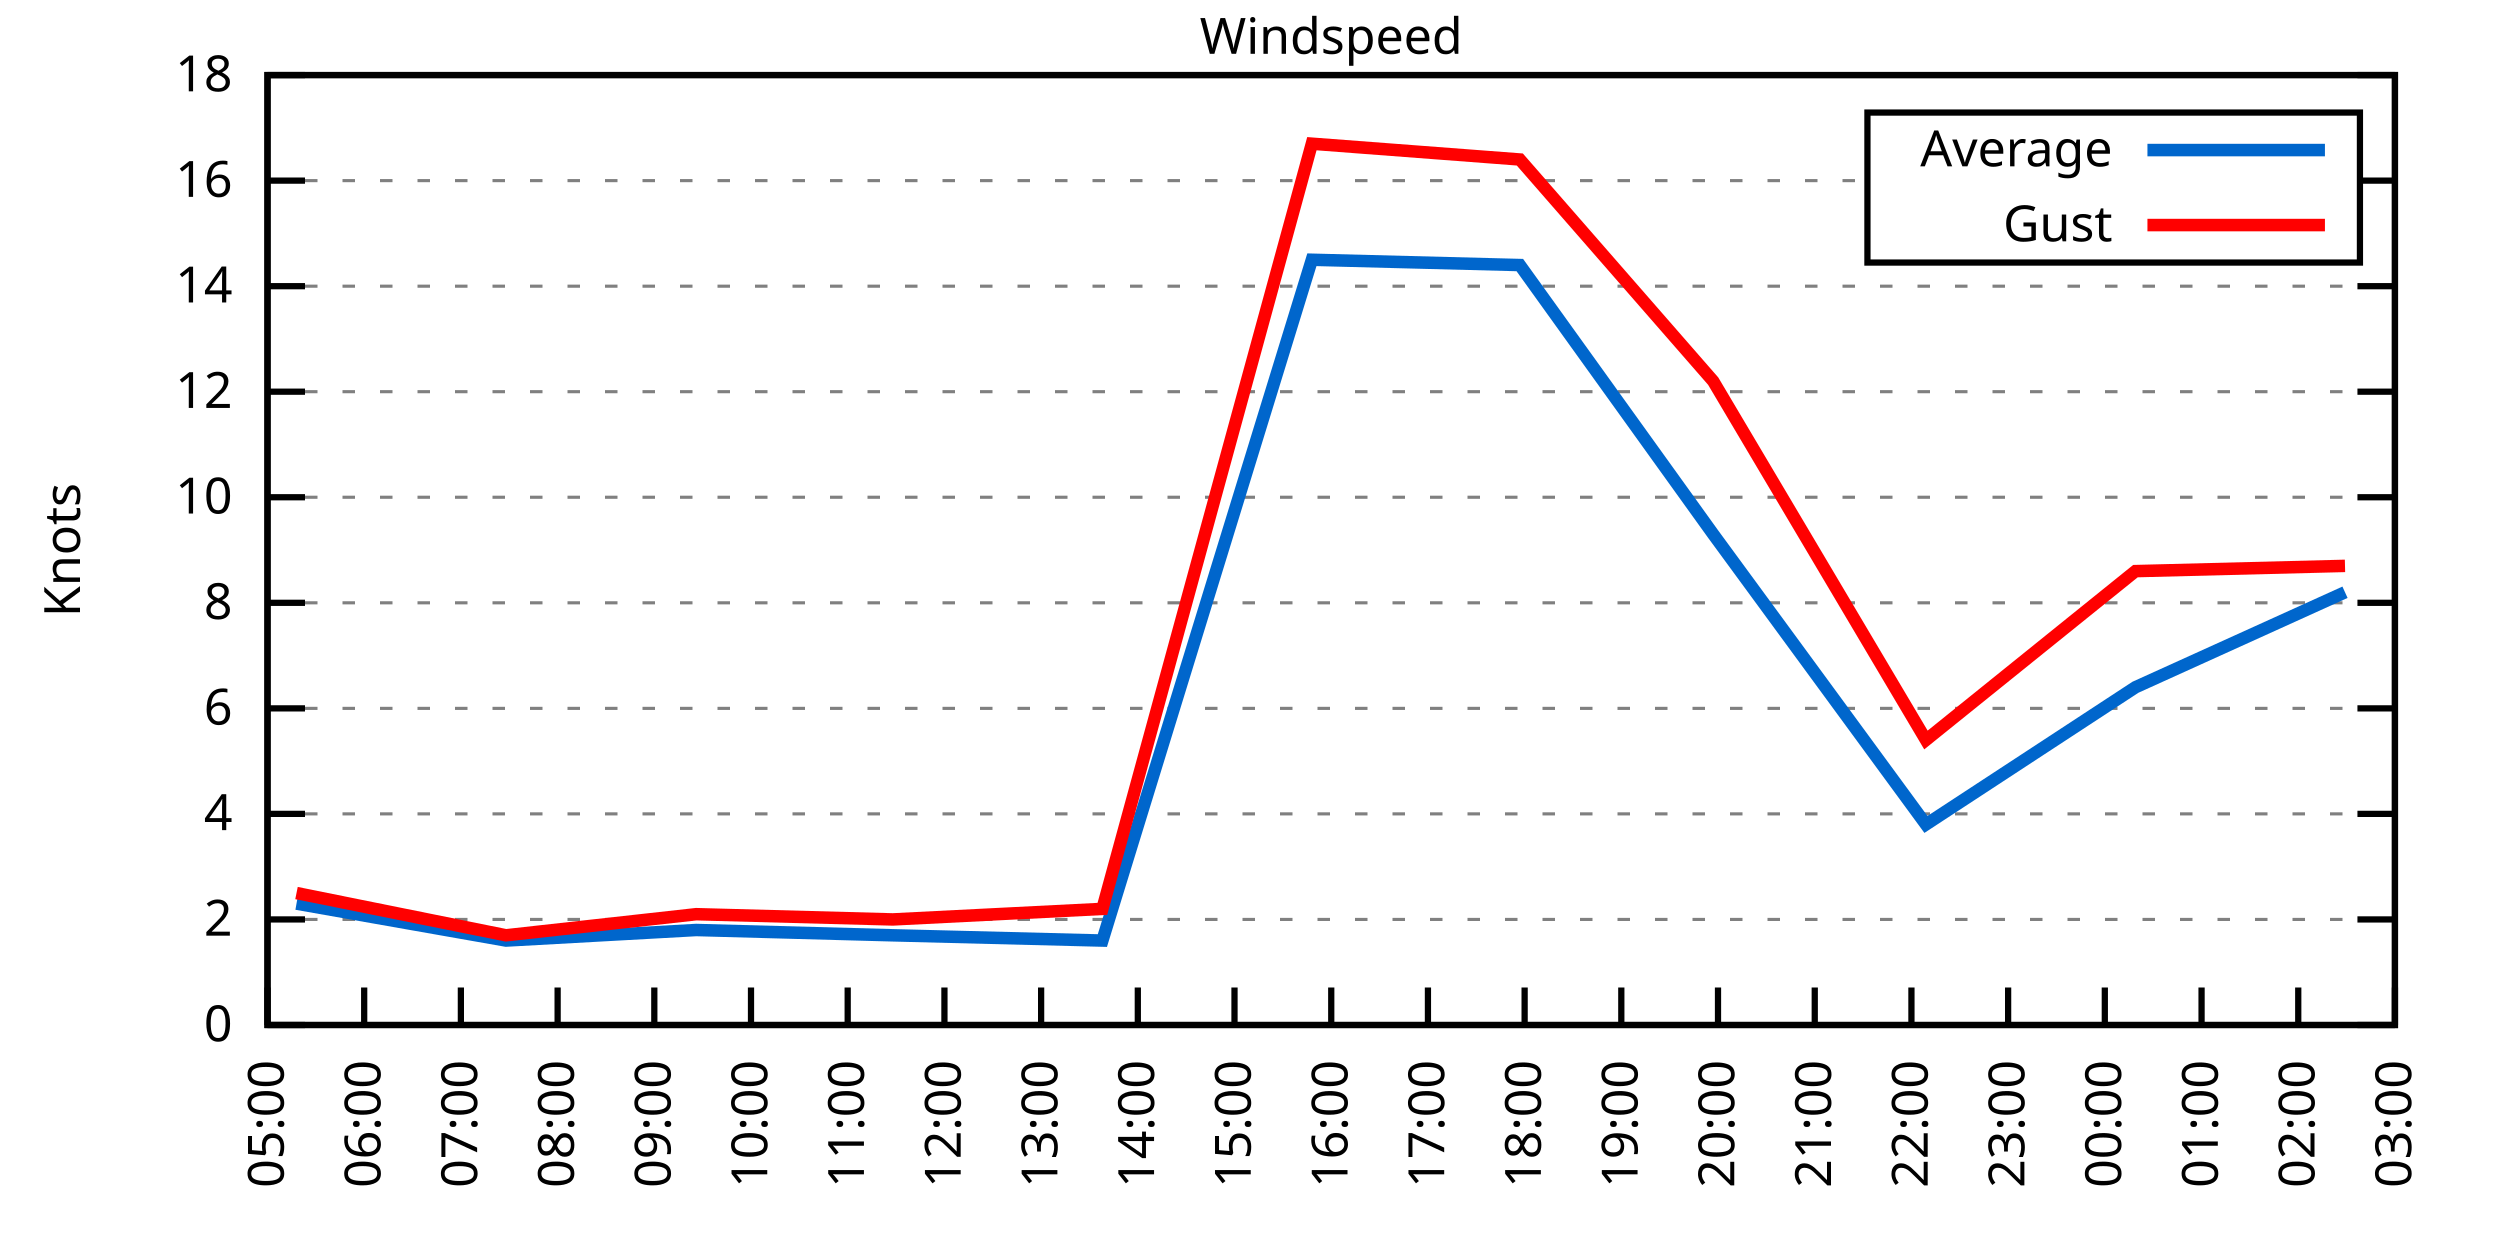
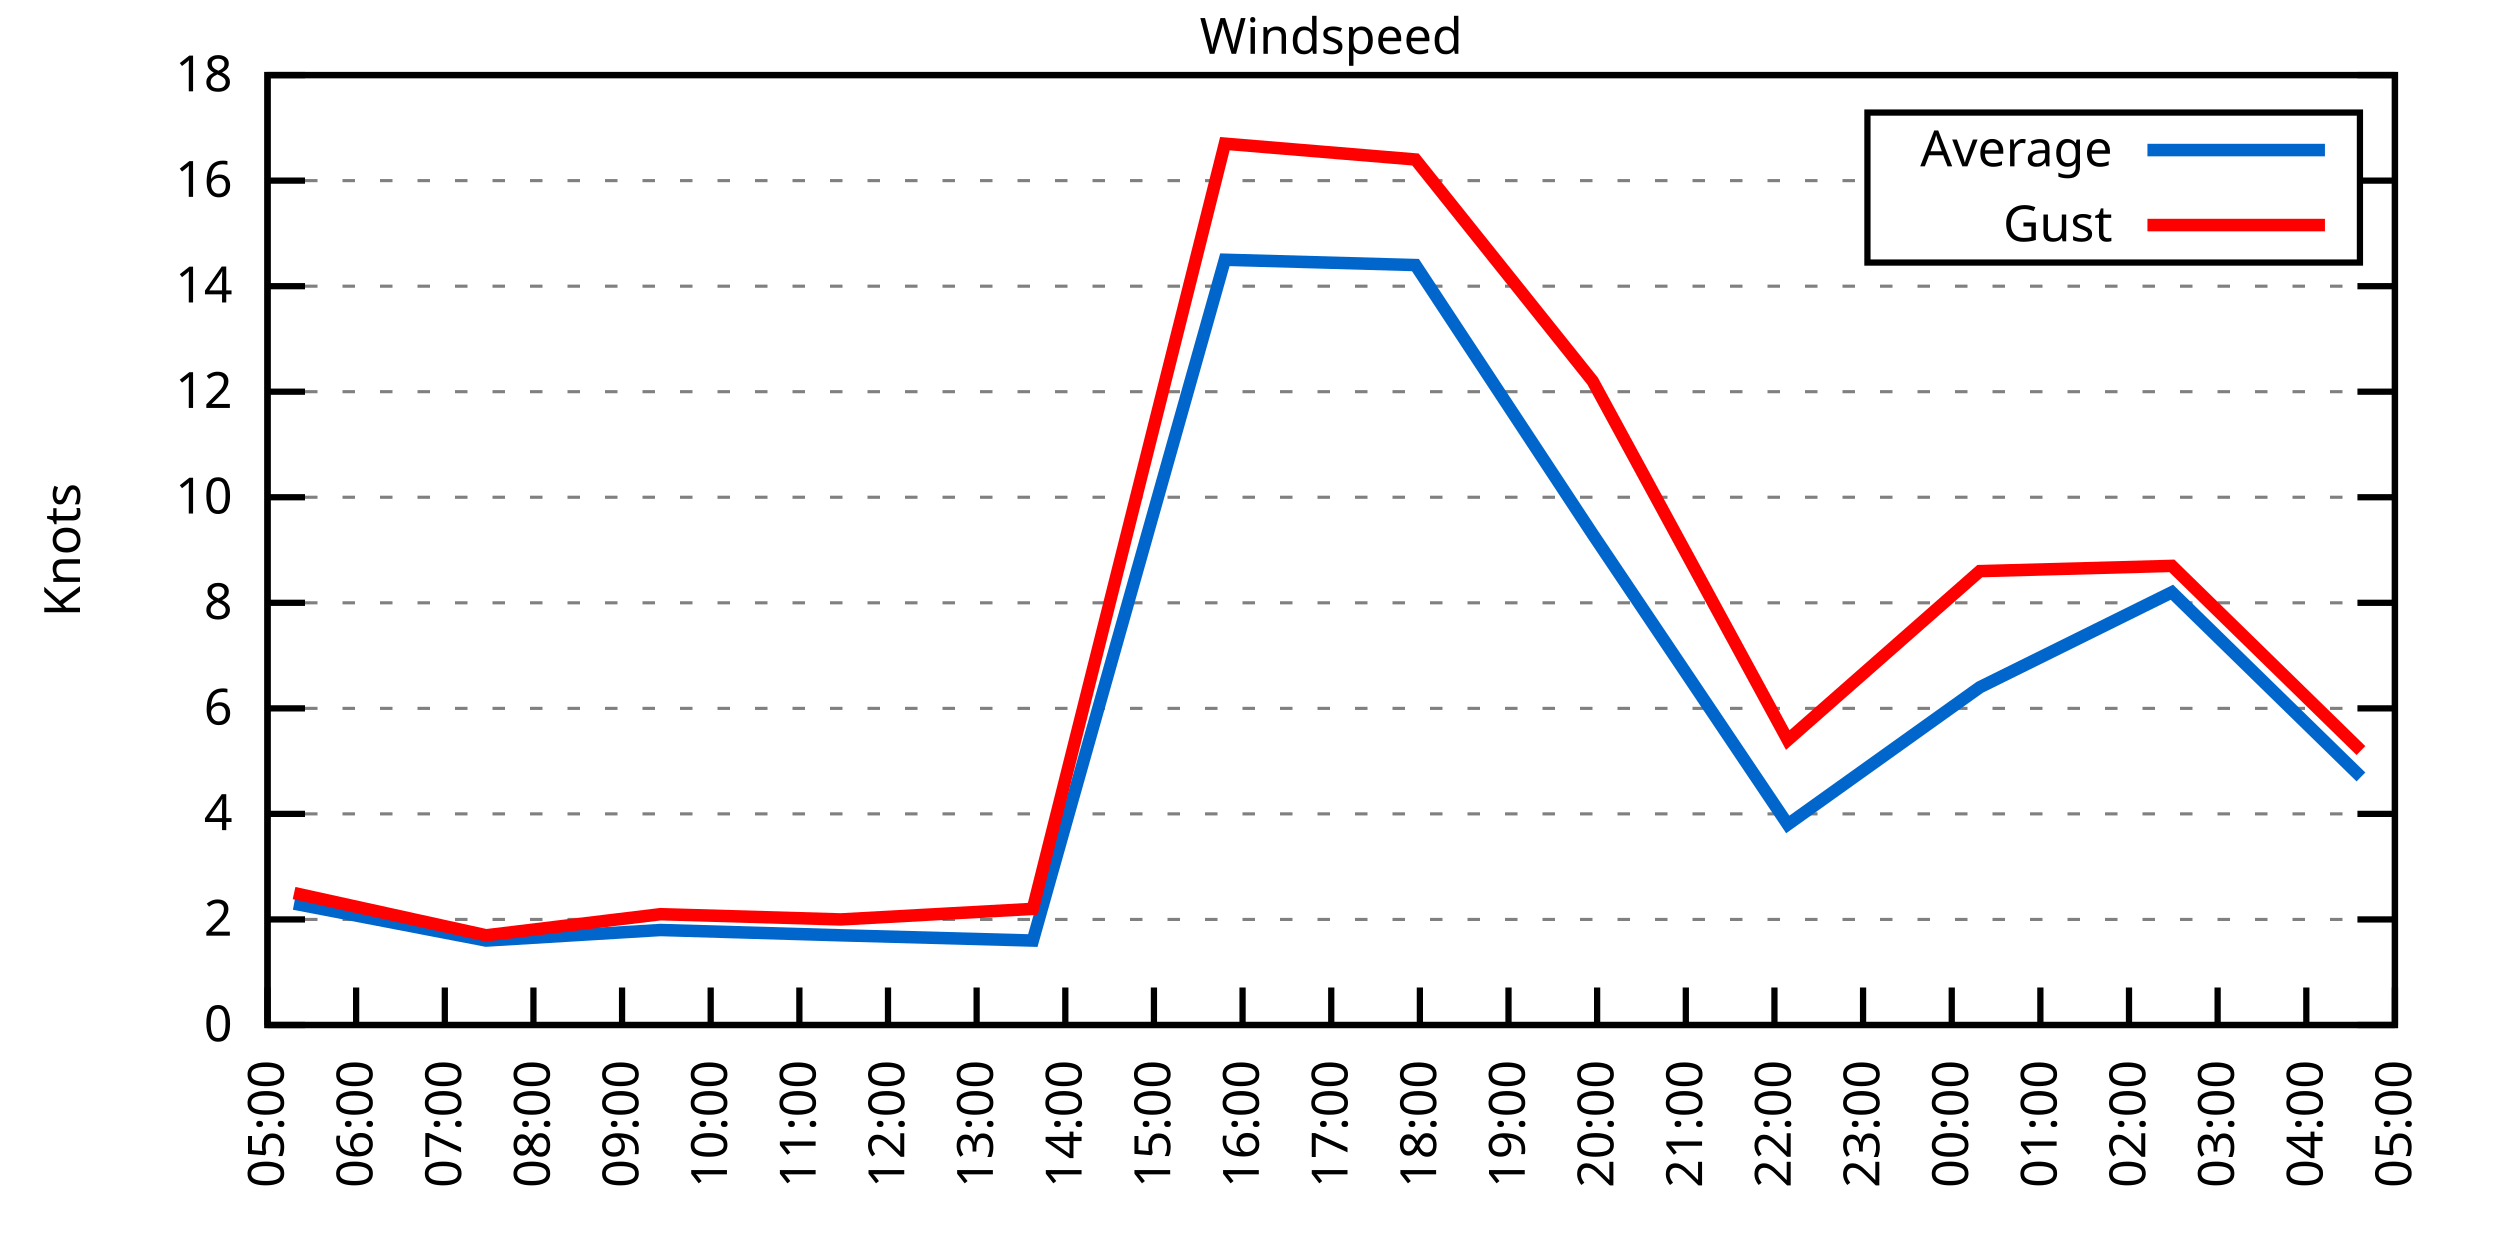
<svg xmlns="http://www.w3.org/2000/svg" xmlns:xlink="http://www.w3.org/1999/xlink" width="400" height="200" viewBox="0 0 400 200">
  <g id="gnuplot_canvas">
    <rect x="0" y="0" width="400" height="200" fill="none" />
    <defs>
      <circle id="gpDot" r="0.5" stroke-width="0.5" stroke="currentColor" />
      <path id="gpPt0" stroke-width="0.333" stroke="currentColor" d="M-1,0 h2 M0,-1 v2" />
      <path id="gpPt1" stroke-width="0.333" stroke="currentColor" d="M-1,-1 L1,1 M1,-1 L-1,1" />
      <path id="gpPt2" stroke-width="0.333" stroke="currentColor" d="M-1,0 L1,0 M0,-1 L0,1 M-1,-1 L1,1 M-1,1 L1,-1" />
      <rect id="gpPt3" stroke-width="0.333" stroke="currentColor" x="-1" y="-1" width="2" height="2" />
      <rect id="gpPt4" stroke-width="0.333" stroke="currentColor" fill="currentColor" x="-1" y="-1" width="2" height="2" />
      <circle id="gpPt5" stroke-width="0.333" stroke="currentColor" cx="0" cy="0" r="1" />
      <use xlink:href="#gpPt5" id="gpPt6" fill="currentColor" stroke="none" />
      <path id="gpPt7" stroke-width="0.333" stroke="currentColor" d="M0,-1.33 L-1.33,0.67 L1.33,0.67 z" />
      <use xlink:href="#gpPt7" id="gpPt8" fill="currentColor" stroke="none" />
      <use xlink:href="#gpPt7" id="gpPt9" stroke="currentColor" transform="rotate(180)" />
      <use xlink:href="#gpPt9" id="gpPt10" fill="currentColor" stroke="none" />
      <use xlink:href="#gpPt3" id="gpPt11" stroke="currentColor" transform="rotate(45)" />
      <use xlink:href="#gpPt11" id="gpPt12" fill="currentColor" stroke="none" />
      <path id="gpPt13" stroke-width="0.333" stroke="currentColor" d="M0,1.330 L1.265,0.411 L0.782,-1.067 L-0.782,-1.076 L-1.265,0.411 z" />
      <use xlink:href="#gpPt13" id="gpPt14" fill="currentColor" stroke="none" />
      <filter id="textbox" filterUnits="objectBoundingBox" x="0" y="0" height="1" width="1">
        <feFlood flood-color="white" flood-opacity="1" result="bgnd" />
        <feComposite in="SourceGraphic" in2="bgnd" operator="atop" />
      </filter>
      <filter id="greybox" filterUnits="objectBoundingBox" x="0" y="0" height="1" width="1">
        <feFlood flood-color="lightgrey" flood-opacity="1" result="grey" />
        <feComposite in="SourceGraphic" in2="grey" operator="atop" />
      </filter>
    </defs>
    <g fill="none" color="white" stroke="currentColor" stroke-width="1.00" stroke-linecap="butt" stroke-linejoin="miter">
</g>
    <g fill="none" color="black" stroke="currentColor" stroke-width="1.00" stroke-linecap="butt" stroke-linejoin="miter">
      <g stroke="none" shape-rendering="crispEdges">
        <polygon fill="rgb(255, 255, 255)" points="42.80,164.00 383.18,164.00 383.18,12.02 42.80,12.02 " />
      </g>
    </g>
    <g fill="none" color="black" stroke="currentColor" stroke-width="1.00" stroke-linecap="butt" stroke-linejoin="miter">
</g>
    <g fill="none" color="black" stroke="black" stroke-width="0.50" stroke-linecap="butt" stroke-linejoin="miter">
</g>
    <g fill="none" color="gray" stroke="currentColor" stroke-width="0.50" stroke-linecap="butt" stroke-linejoin="miter">
      <path stroke="gray" stroke-dasharray="2,4" class="gridline" d="M42.80,164.00 L383.19,164.00  " />
    </g>
    <g fill="none" color="gray" stroke="gray" stroke-width="1.00" stroke-linecap="butt" stroke-linejoin="miter">
</g>
    <g fill="none" color="black" stroke="currentColor" stroke-width="1.00" stroke-linecap="butt" stroke-linejoin="miter">
      <path stroke="black" d="M42.80,164.00 L48.80,164.00 M383.19,164.00 L377.19,164.00  " />
      <g transform="translate(37.20,166.60)" stroke="none" fill="black" font-family="Sans" font-size="8.00" text-anchor="end">
        <text>
          <tspan font-family="Sans"> 0</tspan>
        </text>
      </g>
    </g>
    <g fill="none" color="black" stroke="currentColor" stroke-width="1.00" stroke-linecap="butt" stroke-linejoin="miter">
</g>
    <g fill="none" color="black" stroke="black" stroke-width="0.50" stroke-linecap="butt" stroke-linejoin="miter">
</g>
    <g fill="none" color="gray" stroke="currentColor" stroke-width="0.50" stroke-linecap="butt" stroke-linejoin="miter">
      <path stroke="gray" stroke-dasharray="2,4" class="gridline" d="M42.80,147.11 L383.19,147.11  " />
    </g>
    <g fill="none" color="gray" stroke="gray" stroke-width="1.00" stroke-linecap="butt" stroke-linejoin="miter">
</g>
    <g fill="none" color="black" stroke="currentColor" stroke-width="1.00" stroke-linecap="butt" stroke-linejoin="miter">
      <path stroke="black" d="M42.80,147.11 L48.80,147.11 M383.19,147.11 L377.19,147.11  " />
      <g transform="translate(37.20,149.71)" stroke="none" fill="black" font-family="Sans" font-size="8.00" text-anchor="end">
        <text>
          <tspan font-family="Sans"> 2</tspan>
        </text>
      </g>
    </g>
    <g fill="none" color="black" stroke="currentColor" stroke-width="1.00" stroke-linecap="butt" stroke-linejoin="miter">
</g>
    <g fill="none" color="black" stroke="black" stroke-width="0.50" stroke-linecap="butt" stroke-linejoin="miter">
</g>
    <g fill="none" color="gray" stroke="currentColor" stroke-width="0.50" stroke-linecap="butt" stroke-linejoin="miter">
      <path stroke="gray" stroke-dasharray="2,4" class="gridline" d="M42.80,130.22 L383.19,130.22  " />
    </g>
    <g fill="none" color="gray" stroke="gray" stroke-width="1.00" stroke-linecap="butt" stroke-linejoin="miter">
</g>
    <g fill="none" color="black" stroke="currentColor" stroke-width="1.00" stroke-linecap="butt" stroke-linejoin="miter">
      <path stroke="black" d="M42.80,130.22 L48.80,130.22 M383.19,130.22 L377.19,130.22  " />
      <g transform="translate(37.20,132.82)" stroke="none" fill="black" font-family="Sans" font-size="8.00" text-anchor="end">
        <text>
          <tspan font-family="Sans"> 4</tspan>
        </text>
      </g>
    </g>
    <g fill="none" color="black" stroke="currentColor" stroke-width="1.00" stroke-linecap="butt" stroke-linejoin="miter">
</g>
    <g fill="none" color="black" stroke="black" stroke-width="0.50" stroke-linecap="butt" stroke-linejoin="miter">
</g>
    <g fill="none" color="gray" stroke="currentColor" stroke-width="0.50" stroke-linecap="butt" stroke-linejoin="miter">
      <path stroke="gray" stroke-dasharray="2,4" class="gridline" d="M42.80,113.34 L383.19,113.34  " />
    </g>
    <g fill="none" color="gray" stroke="gray" stroke-width="1.00" stroke-linecap="butt" stroke-linejoin="miter">
</g>
    <g fill="none" color="black" stroke="currentColor" stroke-width="1.00" stroke-linecap="butt" stroke-linejoin="miter">
      <path stroke="black" d="M42.80,113.34 L48.80,113.34 M383.19,113.34 L377.19,113.34  " />
      <g transform="translate(37.20,115.94)" stroke="none" fill="black" font-family="Sans" font-size="8.00" text-anchor="end">
        <text>
          <tspan font-family="Sans"> 6</tspan>
        </text>
      </g>
    </g>
    <g fill="none" color="black" stroke="currentColor" stroke-width="1.00" stroke-linecap="butt" stroke-linejoin="miter">
</g>
    <g fill="none" color="black" stroke="black" stroke-width="0.50" stroke-linecap="butt" stroke-linejoin="miter">
</g>
    <g fill="none" color="gray" stroke="currentColor" stroke-width="0.50" stroke-linecap="butt" stroke-linejoin="miter">
      <path stroke="gray" stroke-dasharray="2,4" class="gridline" d="M42.80,96.45 L383.19,96.45  " />
    </g>
    <g fill="none" color="gray" stroke="gray" stroke-width="1.00" stroke-linecap="butt" stroke-linejoin="miter">
</g>
    <g fill="none" color="black" stroke="currentColor" stroke-width="1.00" stroke-linecap="butt" stroke-linejoin="miter">
      <path stroke="black" d="M42.80,96.45 L48.80,96.45 M383.19,96.45 L377.19,96.45  " />
      <g transform="translate(37.20,99.05)" stroke="none" fill="black" font-family="Sans" font-size="8.00" text-anchor="end">
        <text>
          <tspan font-family="Sans"> 8</tspan>
        </text>
      </g>
    </g>
    <g fill="none" color="black" stroke="currentColor" stroke-width="1.00" stroke-linecap="butt" stroke-linejoin="miter">
</g>
    <g fill="none" color="black" stroke="black" stroke-width="0.50" stroke-linecap="butt" stroke-linejoin="miter">
</g>
    <g fill="none" color="gray" stroke="currentColor" stroke-width="0.50" stroke-linecap="butt" stroke-linejoin="miter">
      <path stroke="gray" stroke-dasharray="2,4" class="gridline" d="M42.80,79.56 L383.19,79.56  " />
    </g>
    <g fill="none" color="gray" stroke="gray" stroke-width="1.00" stroke-linecap="butt" stroke-linejoin="miter">
</g>
    <g fill="none" color="black" stroke="currentColor" stroke-width="1.00" stroke-linecap="butt" stroke-linejoin="miter">
      <path stroke="black" d="M42.80,79.56 L48.80,79.56 M383.19,79.56 L377.19,79.56  " />
      <g transform="translate(37.20,82.16)" stroke="none" fill="black" font-family="Sans" font-size="8.00" text-anchor="end">
        <text>
          <tspan font-family="Sans"> 10</tspan>
        </text>
      </g>
    </g>
    <g fill="none" color="black" stroke="currentColor" stroke-width="1.00" stroke-linecap="butt" stroke-linejoin="miter">
</g>
    <g fill="none" color="black" stroke="black" stroke-width="0.50" stroke-linecap="butt" stroke-linejoin="miter">
</g>
    <g fill="none" color="gray" stroke="currentColor" stroke-width="0.50" stroke-linecap="butt" stroke-linejoin="miter">
      <path stroke="gray" stroke-dasharray="2,4" class="gridline" d="M42.80,62.67 L383.19,62.67  " />
    </g>
    <g fill="none" color="gray" stroke="gray" stroke-width="1.00" stroke-linecap="butt" stroke-linejoin="miter">
</g>
    <g fill="none" color="black" stroke="currentColor" stroke-width="1.00" stroke-linecap="butt" stroke-linejoin="miter">
      <path stroke="black" d="M42.80,62.67 L48.80,62.67 M383.19,62.67 L377.19,62.67  " />
      <g transform="translate(37.20,65.27)" stroke="none" fill="black" font-family="Sans" font-size="8.00" text-anchor="end">
        <text>
          <tspan font-family="Sans"> 12</tspan>
        </text>
      </g>
    </g>
    <g fill="none" color="black" stroke="currentColor" stroke-width="1.00" stroke-linecap="butt" stroke-linejoin="miter">
</g>
    <g fill="none" color="black" stroke="black" stroke-width="0.50" stroke-linecap="butt" stroke-linejoin="miter">
</g>
    <g fill="none" color="gray" stroke="currentColor" stroke-width="0.50" stroke-linecap="butt" stroke-linejoin="miter">
      <path stroke="gray" stroke-dasharray="2,4" class="gridline" d="M42.80,45.79 L383.19,45.79  " />
    </g>
    <g fill="none" color="gray" stroke="gray" stroke-width="1.00" stroke-linecap="butt" stroke-linejoin="miter">
</g>
    <g fill="none" color="black" stroke="currentColor" stroke-width="1.00" stroke-linecap="butt" stroke-linejoin="miter">
      <path stroke="black" d="M42.80,45.79 L48.80,45.79 M383.19,45.79 L377.19,45.79  " />
      <g transform="translate(37.20,48.39)" stroke="none" fill="black" font-family="Sans" font-size="8.00" text-anchor="end">
        <text>
          <tspan font-family="Sans"> 14</tspan>
        </text>
      </g>
    </g>
    <g fill="none" color="black" stroke="currentColor" stroke-width="1.00" stroke-linecap="butt" stroke-linejoin="miter">
</g>
    <g fill="none" color="black" stroke="black" stroke-width="0.50" stroke-linecap="butt" stroke-linejoin="miter">
</g>
    <g fill="none" color="gray" stroke="currentColor" stroke-width="0.50" stroke-linecap="butt" stroke-linejoin="miter">
      <path stroke="gray" stroke-dasharray="2,4" class="gridline" d="M42.80,28.90 L298.79,28.90 M377.59,28.90 L383.19,28.90  " />
    </g>
    <g fill="none" color="gray" stroke="gray" stroke-width="1.00" stroke-linecap="butt" stroke-linejoin="miter">
</g>
    <g fill="none" color="black" stroke="currentColor" stroke-width="1.00" stroke-linecap="butt" stroke-linejoin="miter">
      <path stroke="black" d="M42.80,28.90 L48.80,28.90 M383.19,28.90 L377.19,28.90  " />
      <g transform="translate(37.20,31.50)" stroke="none" fill="black" font-family="Sans" font-size="8.00" text-anchor="end">
        <text>
          <tspan font-family="Sans"> 16</tspan>
        </text>
      </g>
    </g>
    <g fill="none" color="black" stroke="currentColor" stroke-width="1.00" stroke-linecap="butt" stroke-linejoin="miter">
</g>
    <g fill="none" color="black" stroke="black" stroke-width="0.50" stroke-linecap="butt" stroke-linejoin="miter">
</g>
    <g fill="none" color="gray" stroke="currentColor" stroke-width="0.50" stroke-linecap="butt" stroke-linejoin="miter">
      <path stroke="gray" stroke-dasharray="2,4" class="gridline" d="M42.80,12.01 L383.19,12.01  " />
    </g>
    <g fill="none" color="gray" stroke="gray" stroke-width="1.00" stroke-linecap="butt" stroke-linejoin="miter">
</g>
    <g fill="none" color="black" stroke="currentColor" stroke-width="1.00" stroke-linecap="butt" stroke-linejoin="miter">
      <path stroke="black" d="M42.80,12.01 L48.80,12.01 M383.19,12.01 L377.19,12.01  " />
      <g transform="translate(37.20,14.61)" stroke="none" fill="black" font-family="Sans" font-size="8.00" text-anchor="end">
        <text>
          <tspan font-family="Sans"> 18</tspan>
        </text>
      </g>
    </g>
    <g fill="none" color="black" stroke="currentColor" stroke-width="1.00" stroke-linecap="butt" stroke-linejoin="miter">
      <path stroke="black" d="M42.80,164.00 L42.80,158.00  " />
      <g transform="translate(45.40,169.60) rotate(270.00)" stroke="none" fill="black" font-family="Sans" font-size="8.00" text-anchor="end">
        <text>
          <tspan font-family="Sans">05:00</tspan>
        </text>
      </g>
    </g>
    <g fill="none" color="black" stroke="currentColor" stroke-width="1.00" stroke-linecap="butt" stroke-linejoin="miter">
-       <path stroke="black" d="M58.27,164.00 L58.27,158.00  " />
-       <g transform="translate(60.87,169.60) rotate(270.00)" stroke="none" fill="black" font-family="Sans" font-size="8.00" text-anchor="end">
+       <path stroke="black" d="M56.98,164.00 L56.98,158.00  " />
+       <g transform="translate(59.58,169.60) rotate(270.00)" stroke="none" fill="black" font-family="Sans" font-size="8.00" text-anchor="end">
        <text>
          <tspan font-family="Sans">06:00</tspan>
        </text>
      </g>
    </g>
    <g fill="none" color="black" stroke="currentColor" stroke-width="1.00" stroke-linecap="butt" stroke-linejoin="miter">
-       <path stroke="black" d="M73.74,164.00 L73.74,158.00  " />
-       <g transform="translate(76.34,169.60) rotate(270.00)" stroke="none" fill="black" font-family="Sans" font-size="8.00" text-anchor="end">
+       <path stroke="black" d="M71.17,164.00 L71.17,158.00  " />
+       <g transform="translate(73.77,169.60) rotate(270.00)" stroke="none" fill="black" font-family="Sans" font-size="8.00" text-anchor="end">
        <text>
          <tspan font-family="Sans">07:00</tspan>
        </text>
      </g>
    </g>
    <g fill="none" color="black" stroke="currentColor" stroke-width="1.00" stroke-linecap="butt" stroke-linejoin="miter">
-       <path stroke="black" d="M89.22,164.00 L89.22,158.00  " />
-       <g transform="translate(91.82,169.60) rotate(270.00)" stroke="none" fill="black" font-family="Sans" font-size="8.00" text-anchor="end">
+       <path stroke="black" d="M85.35,164.00 L85.35,158.00  " />
+       <g transform="translate(87.95,169.60) rotate(270.00)" stroke="none" fill="black" font-family="Sans" font-size="8.00" text-anchor="end">
        <text>
          <tspan font-family="Sans">08:00</tspan>
        </text>
      </g>
    </g>
    <g fill="none" color="black" stroke="currentColor" stroke-width="1.00" stroke-linecap="butt" stroke-linejoin="miter">
-       <path stroke="black" d="M104.69,164.00 L104.69,158.00  " />
-       <g transform="translate(107.29,169.60) rotate(270.00)" stroke="none" fill="black" font-family="Sans" font-size="8.00" text-anchor="end">
+       <path stroke="black" d="M99.53,164.00 L99.53,158.00  " />
+       <g transform="translate(102.13,169.60) rotate(270.00)" stroke="none" fill="black" font-family="Sans" font-size="8.00" text-anchor="end">
        <text>
          <tspan font-family="Sans">09:00</tspan>
        </text>
      </g>
    </g>
    <g fill="none" color="black" stroke="currentColor" stroke-width="1.00" stroke-linecap="butt" stroke-linejoin="miter">
-       <path stroke="black" d="M120.16,164.00 L120.16,158.00  " />
-       <g transform="translate(122.76,169.60) rotate(270.00)" stroke="none" fill="black" font-family="Sans" font-size="8.00" text-anchor="end">
+       <path stroke="black" d="M113.71,164.00 L113.71,158.00  " />
+       <g transform="translate(116.31,169.60) rotate(270.00)" stroke="none" fill="black" font-family="Sans" font-size="8.00" text-anchor="end">
        <text>
          <tspan font-family="Sans">10:00</tspan>
        </text>
      </g>
    </g>
    <g fill="none" color="black" stroke="currentColor" stroke-width="1.00" stroke-linecap="butt" stroke-linejoin="miter">
-       <path stroke="black" d="M135.63,164.00 L135.63,158.00  " />
-       <g transform="translate(138.23,169.60) rotate(270.00)" stroke="none" fill="black" font-family="Sans" font-size="8.00" text-anchor="end">
+       <path stroke="black" d="M127.90,164.00 L127.90,158.00  " />
+       <g transform="translate(130.50,169.60) rotate(270.00)" stroke="none" fill="black" font-family="Sans" font-size="8.00" text-anchor="end">
        <text>
          <tspan font-family="Sans">11:00</tspan>
        </text>
      </g>
    </g>
    <g fill="none" color="black" stroke="currentColor" stroke-width="1.00" stroke-linecap="butt" stroke-linejoin="miter">
-       <path stroke="black" d="M151.11,164.00 L151.11,158.00  " />
-       <g transform="translate(153.71,169.60) rotate(270.00)" stroke="none" fill="black" font-family="Sans" font-size="8.00" text-anchor="end">
+       <path stroke="black" d="M142.08,164.00 L142.08,158.00  " />
+       <g transform="translate(144.68,169.60) rotate(270.00)" stroke="none" fill="black" font-family="Sans" font-size="8.00" text-anchor="end">
        <text>
          <tspan font-family="Sans">12:00</tspan>
        </text>
      </g>
    </g>
    <g fill="none" color="black" stroke="currentColor" stroke-width="1.00" stroke-linecap="butt" stroke-linejoin="miter">
-       <path stroke="black" d="M166.58,164.00 L166.58,158.00  " />
-       <g transform="translate(169.18,169.60) rotate(270.00)" stroke="none" fill="black" font-family="Sans" font-size="8.00" text-anchor="end">
+       <path stroke="black" d="M156.26,164.00 L156.26,158.00  " />
+       <g transform="translate(158.86,169.60) rotate(270.00)" stroke="none" fill="black" font-family="Sans" font-size="8.00" text-anchor="end">
        <text>
          <tspan font-family="Sans">13:00</tspan>
        </text>
      </g>
    </g>
    <g fill="none" color="black" stroke="currentColor" stroke-width="1.00" stroke-linecap="butt" stroke-linejoin="miter">
-       <path stroke="black" d="M182.05,164.00 L182.05,158.00  " />
-       <g transform="translate(184.65,169.60) rotate(270.00)" stroke="none" fill="black" font-family="Sans" font-size="8.00" text-anchor="end">
+       <path stroke="black" d="M170.45,164.00 L170.45,158.00  " />
+       <g transform="translate(173.05,169.60) rotate(270.00)" stroke="none" fill="black" font-family="Sans" font-size="8.00" text-anchor="end">
        <text>
          <tspan font-family="Sans">14:00</tspan>
        </text>
      </g>
    </g>
    <g fill="none" color="black" stroke="currentColor" stroke-width="1.00" stroke-linecap="butt" stroke-linejoin="miter">
-       <path stroke="black" d="M197.52,164.00 L197.52,158.00  " />
-       <g transform="translate(200.12,169.60) rotate(270.00)" stroke="none" fill="black" font-family="Sans" font-size="8.00" text-anchor="end">
+       <path stroke="black" d="M184.63,164.00 L184.63,158.00  " />
+       <g transform="translate(187.23,169.60) rotate(270.00)" stroke="none" fill="black" font-family="Sans" font-size="8.00" text-anchor="end">
        <text>
          <tspan font-family="Sans">15:00</tspan>
+         </text>
+       </g>
+     </g>
+     <g fill="none" color="black" stroke="currentColor" stroke-width="1.00" stroke-linecap="butt" stroke-linejoin="miter">
+       <path stroke="black" d="M198.81,164.00 L198.81,158.00  " />
+       <g transform="translate(201.41,169.60) rotate(270.00)" stroke="none" fill="black" font-family="Sans" font-size="8.00" text-anchor="end">
+         <text>
+           <tspan font-family="Sans">16:00</tspan>
        </text>
      </g>
    </g>
    <g fill="none" color="black" stroke="currentColor" stroke-width="1.00" stroke-linecap="butt" stroke-linejoin="miter">
      <path stroke="black" d="M213.00,164.00 L213.00,158.00  " />
      <g transform="translate(215.60,169.60) rotate(270.00)" stroke="none" fill="black" font-family="Sans" font-size="8.00" text-anchor="end">
        <text>
-           <tspan font-family="Sans">16:00</tspan>
-         </text>
-       </g>
-     </g>
-     <g fill="none" color="black" stroke="currentColor" stroke-width="1.00" stroke-linecap="butt" stroke-linejoin="miter">
-       <path stroke="black" d="M228.47,164.00 L228.47,158.00  " />
-       <g transform="translate(231.07,169.60) rotate(270.00)" stroke="none" fill="black" font-family="Sans" font-size="8.00" text-anchor="end">
-         <text>
          <tspan font-family="Sans">17:00</tspan>
        </text>
      </g>
    </g>
    <g fill="none" color="black" stroke="currentColor" stroke-width="1.00" stroke-linecap="butt" stroke-linejoin="miter">
-       <path stroke="black" d="M243.94,164.00 L243.94,158.00  " />
-       <g transform="translate(246.54,169.60) rotate(270.00)" stroke="none" fill="black" font-family="Sans" font-size="8.00" text-anchor="end">
+       <path stroke="black" d="M227.18,164.00 L227.18,158.00  " />
+       <g transform="translate(229.78,169.60) rotate(270.00)" stroke="none" fill="black" font-family="Sans" font-size="8.00" text-anchor="end">
        <text>
          <tspan font-family="Sans">18:00</tspan>
        </text>
      </g>
    </g>
    <g fill="none" color="black" stroke="currentColor" stroke-width="1.00" stroke-linecap="butt" stroke-linejoin="miter">
-       <path stroke="black" d="M259.41,164.00 L259.41,158.00  " />
-       <g transform="translate(262.01,169.60) rotate(270.00)" stroke="none" fill="black" font-family="Sans" font-size="8.00" text-anchor="end">
+       <path stroke="black" d="M241.36,164.00 L241.36,158.00  " />
+       <g transform="translate(243.96,169.60) rotate(270.00)" stroke="none" fill="black" font-family="Sans" font-size="8.00" text-anchor="end">
        <text>
          <tspan font-family="Sans">19:00</tspan>
        </text>
      </g>
    </g>
    <g fill="none" color="black" stroke="currentColor" stroke-width="1.00" stroke-linecap="butt" stroke-linejoin="miter">
-       <path stroke="black" d="M274.88,164.00 L274.88,158.00  " />
-       <g transform="translate(277.48,169.60) rotate(270.00)" stroke="none" fill="black" font-family="Sans" font-size="8.00" text-anchor="end">
+       <path stroke="black" d="M255.54,164.00 L255.54,158.00  " />
+       <g transform="translate(258.14,169.60) rotate(270.00)" stroke="none" fill="black" font-family="Sans" font-size="8.00" text-anchor="end">
        <text>
          <tspan font-family="Sans">20:00</tspan>
        </text>
      </g>
    </g>
    <g fill="none" color="black" stroke="currentColor" stroke-width="1.00" stroke-linecap="butt" stroke-linejoin="miter">
-       <path stroke="black" d="M290.36,164.00 L290.36,158.00  " />
-       <g transform="translate(292.96,169.60) rotate(270.00)" stroke="none" fill="black" font-family="Sans" font-size="8.00" text-anchor="end">
+       <path stroke="black" d="M269.73,164.00 L269.73,158.00  " />
+       <g transform="translate(272.33,169.60) rotate(270.00)" stroke="none" fill="black" font-family="Sans" font-size="8.00" text-anchor="end">
        <text>
          <tspan font-family="Sans">21:00</tspan>
        </text>
      </g>
    </g>
    <g fill="none" color="black" stroke="currentColor" stroke-width="1.00" stroke-linecap="butt" stroke-linejoin="miter">
-       <path stroke="black" d="M305.83,164.00 L305.83,158.00  " />
-       <g transform="translate(308.43,169.60) rotate(270.00)" stroke="none" fill="black" font-family="Sans" font-size="8.00" text-anchor="end">
+       <path stroke="black" d="M283.91,164.00 L283.91,158.00  " />
+       <g transform="translate(286.51,169.60) rotate(270.00)" stroke="none" fill="black" font-family="Sans" font-size="8.00" text-anchor="end">
        <text>
          <tspan font-family="Sans">22:00</tspan>
        </text>
      </g>
    </g>
    <g fill="none" color="black" stroke="currentColor" stroke-width="1.00" stroke-linecap="butt" stroke-linejoin="miter">
-       <path stroke="black" d="M321.30,164.00 L321.30,158.00  " />
-       <g transform="translate(323.90,169.60) rotate(270.00)" stroke="none" fill="black" font-family="Sans" font-size="8.00" text-anchor="end">
+       <path stroke="black" d="M298.09,164.00 L298.09,158.00  " />
+       <g transform="translate(300.69,169.60) rotate(270.00)" stroke="none" fill="black" font-family="Sans" font-size="8.00" text-anchor="end">
        <text>
          <tspan font-family="Sans">23:00</tspan>
        </text>
      </g>
    </g>
    <g fill="none" color="black" stroke="currentColor" stroke-width="1.00" stroke-linecap="butt" stroke-linejoin="miter">
-       <path stroke="black" d="M336.77,164.00 L336.77,158.00  " />
-       <g transform="translate(339.37,169.60) rotate(270.00)" stroke="none" fill="black" font-family="Sans" font-size="8.00" text-anchor="end">
+       <path stroke="black" d="M312.28,164.00 L312.28,158.00  " />
+       <g transform="translate(314.88,169.60) rotate(270.00)" stroke="none" fill="black" font-family="Sans" font-size="8.00" text-anchor="end">
        <text>
          <tspan font-family="Sans">00:00</tspan>
        </text>
      </g>
    </g>
    <g fill="none" color="black" stroke="currentColor" stroke-width="1.00" stroke-linecap="butt" stroke-linejoin="miter">
-       <path stroke="black" d="M352.25,164.00 L352.25,158.00  " />
-       <g transform="translate(354.85,169.60) rotate(270.00)" stroke="none" fill="black" font-family="Sans" font-size="8.00" text-anchor="end">
+       <path stroke="black" d="M326.46,164.00 L326.46,158.00  " />
+       <g transform="translate(329.06,169.60) rotate(270.00)" stroke="none" fill="black" font-family="Sans" font-size="8.00" text-anchor="end">
        <text>
          <tspan font-family="Sans">01:00</tspan>
        </text>
      </g>
    </g>
    <g fill="none" color="black" stroke="currentColor" stroke-width="1.00" stroke-linecap="butt" stroke-linejoin="miter">
-       <path stroke="black" d="M367.72,164.00 L367.72,158.00  " />
-       <g transform="translate(370.32,169.60) rotate(270.00)" stroke="none" fill="black" font-family="Sans" font-size="8.00" text-anchor="end">
+       <path stroke="black" d="M340.64,164.00 L340.64,158.00  " />
+       <g transform="translate(343.24,169.60) rotate(270.00)" stroke="none" fill="black" font-family="Sans" font-size="8.00" text-anchor="end">
        <text>
          <tspan font-family="Sans">02:00</tspan>
+         </text>
+       </g>
+     </g>
+     <g fill="none" color="black" stroke="currentColor" stroke-width="1.00" stroke-linecap="butt" stroke-linejoin="miter">
+       <path stroke="black" d="M354.82,164.00 L354.82,158.00  " />
+       <g transform="translate(357.42,169.60) rotate(270.00)" stroke="none" fill="black" font-family="Sans" font-size="8.00" text-anchor="end">
+         <text>
+           <tspan font-family="Sans">03:00</tspan>
+         </text>
+       </g>
+     </g>
+     <g fill="none" color="black" stroke="currentColor" stroke-width="1.00" stroke-linecap="butt" stroke-linejoin="miter">
+       <path stroke="black" d="M369.01,164.00 L369.01,158.00  " />
+       <g transform="translate(371.61,169.60) rotate(270.00)" stroke="none" fill="black" font-family="Sans" font-size="8.00" text-anchor="end">
+         <text>
+           <tspan font-family="Sans">04:00</tspan>
        </text>
      </g>
    </g>
    <g fill="none" color="black" stroke="currentColor" stroke-width="1.00" stroke-linecap="butt" stroke-linejoin="miter">
      <path stroke="black" d="M383.19,164.00 L383.19,158.00  " />
      <g transform="translate(385.79,169.60) rotate(270.00)" stroke="none" fill="black" font-family="Sans" font-size="8.00" text-anchor="end">
        <text>
-           <tspan font-family="Sans">03:00</tspan>
+           <tspan font-family="Sans">05:00</tspan>
        </text>
      </g>
    </g>
    <g fill="none" color="black" stroke="currentColor" stroke-width="1.00" stroke-linecap="butt" stroke-linejoin="miter">
</g>
    <g fill="none" color="black" stroke="currentColor" stroke-width="1.00" stroke-linecap="butt" stroke-linejoin="miter">
      <path stroke="black" d="M42.80,12.01 L42.80,164.00 L383.19,164.00 L383.19,12.01 L42.80,12.01 Z  " />
    </g>
    <g fill="none" color="black" stroke="currentColor" stroke-width="1.00" stroke-linecap="butt" stroke-linejoin="miter">
</g>
    <g fill="none" color="black" stroke="currentColor" stroke-width="1.00" stroke-linecap="butt" stroke-linejoin="miter">
      <path stroke="black" d="M298.79,42.01 L298.79,18.01 L377.59,18.01 L377.59,42.01 L298.79,42.01 Z  " />
    </g>
    <g id="Windspeed_plot_1">
      <g fill="none" color="white" stroke="black" stroke-width="2.00" stroke-linecap="butt" stroke-linejoin="miter">
</g>
      <g fill="none" color="black" stroke="currentColor" stroke-width="2.00" stroke-linecap="butt" stroke-linejoin="miter">
        <g transform="translate(337.99,26.61)" stroke="none" fill="black" font-family="Sans" font-size="8.00" text-anchor="end">
          <text>
            <tspan font-family="Sans">Average</tspan>
          </text>
        </g>
      </g>
      <g fill="none" color="black" stroke="currentColor" stroke-width="2.00" stroke-linecap="butt" stroke-linejoin="miter">
-         <path stroke="rgb(  0, 102, 204)" d="M343.59,24.01 L371.99,24.01 M47.44,144.58 L80.96,150.49 L111.39,148.80 L142.85,149.65 L176.38,150.49 L209.90,41.56   L243.17,42.41 L274.11,85.47 L308.15,131.91 L341.67,109.96 L375.20,94.76  " />
+         <path stroke="rgb(  0, 102, 204)" d="M343.59,24.01 L371.99,24.01 M47.05,144.58 L77.78,150.49 L105.68,148.80 L134.52,149.65 L165.25,150.49 L195.98,41.56   L226.47,42.41 L254.83,85.47 L286.04,131.91 L316.77,109.96 L347.50,94.76 L377.75,124.31  " />
      </g>
    </g>
    <g id="Windspeed_plot_2">
      <g fill="none" color="black" stroke="currentColor" stroke-width="2.00" stroke-linecap="butt" stroke-linejoin="miter">
        <g transform="translate(337.99,38.61)" stroke="none" fill="black" font-family="Sans" font-size="8.00" text-anchor="end">
          <text>
            <tspan font-family="Sans">Gust</tspan>
          </text>
        </g>
      </g>
      <g fill="none" color="black" stroke="currentColor" stroke-width="2.00" stroke-linecap="butt" stroke-linejoin="miter">
-         <path stroke="rgb(255,   0,   0)" d="M343.59,36.01 L371.99,36.01 M47.44,142.89 L80.96,149.65 L111.39,146.27 L142.85,147.11 L176.38,145.42 L209.90,22.99   L243.17,25.52 L274.11,60.98 L308.15,118.40 L341.67,91.38 L375.20,90.54  " />
+         <path stroke="rgb(255,   0,   0)" d="M343.59,36.01 L371.99,36.01 M47.05,142.89 L77.78,149.65 L105.68,146.27 L134.52,147.11 L165.25,145.42 L195.98,22.99   L226.47,25.52 L254.83,60.98 L286.04,118.40 L316.77,91.38 L347.50,90.54 L377.75,120.09  " />
      </g>
    </g>
    <g fill="none" color="black" stroke="currentColor" stroke-width="2.00" stroke-linecap="butt" stroke-linejoin="miter">
</g>
    <g fill="none" color="black" stroke="black" stroke-width="1.00" stroke-linecap="butt" stroke-linejoin="miter">
</g>
    <g fill="none" color="black" stroke="currentColor" stroke-width="1.00" stroke-linecap="butt" stroke-linejoin="miter">
      <path stroke="black" d="M42.80,12.01 L42.80,164.00 L383.19,164.00 L383.19,12.01 L42.80,12.01 Z  " />
      <g transform="translate(12.80,88.01) rotate(270.00)" stroke="none" fill="black" font-family="Sans" font-size="8.00" text-anchor="middle">
        <text>
          <tspan font-family="Sans">Knots</tspan>
        </text>
      </g>
    </g>
    <g fill="none" color="black" stroke="currentColor" stroke-width="1.00" stroke-linecap="butt" stroke-linejoin="miter">
</g>
    <g fill="none" color="black" stroke="currentColor" stroke-width="1.00" stroke-linecap="butt" stroke-linejoin="miter">
      <g transform="translate(212.99,8.61)" stroke="none" fill="black" font-family="Sans" font-size="8.00" text-anchor="middle">
        <text>
          <tspan font-family="Sans">Windspeed</tspan>
        </text>
      </g>
    </g>
    <g fill="none" color="black" stroke="currentColor" stroke-width="1.00" stroke-linecap="butt" stroke-linejoin="miter">
</g>
  </g>
</svg>
